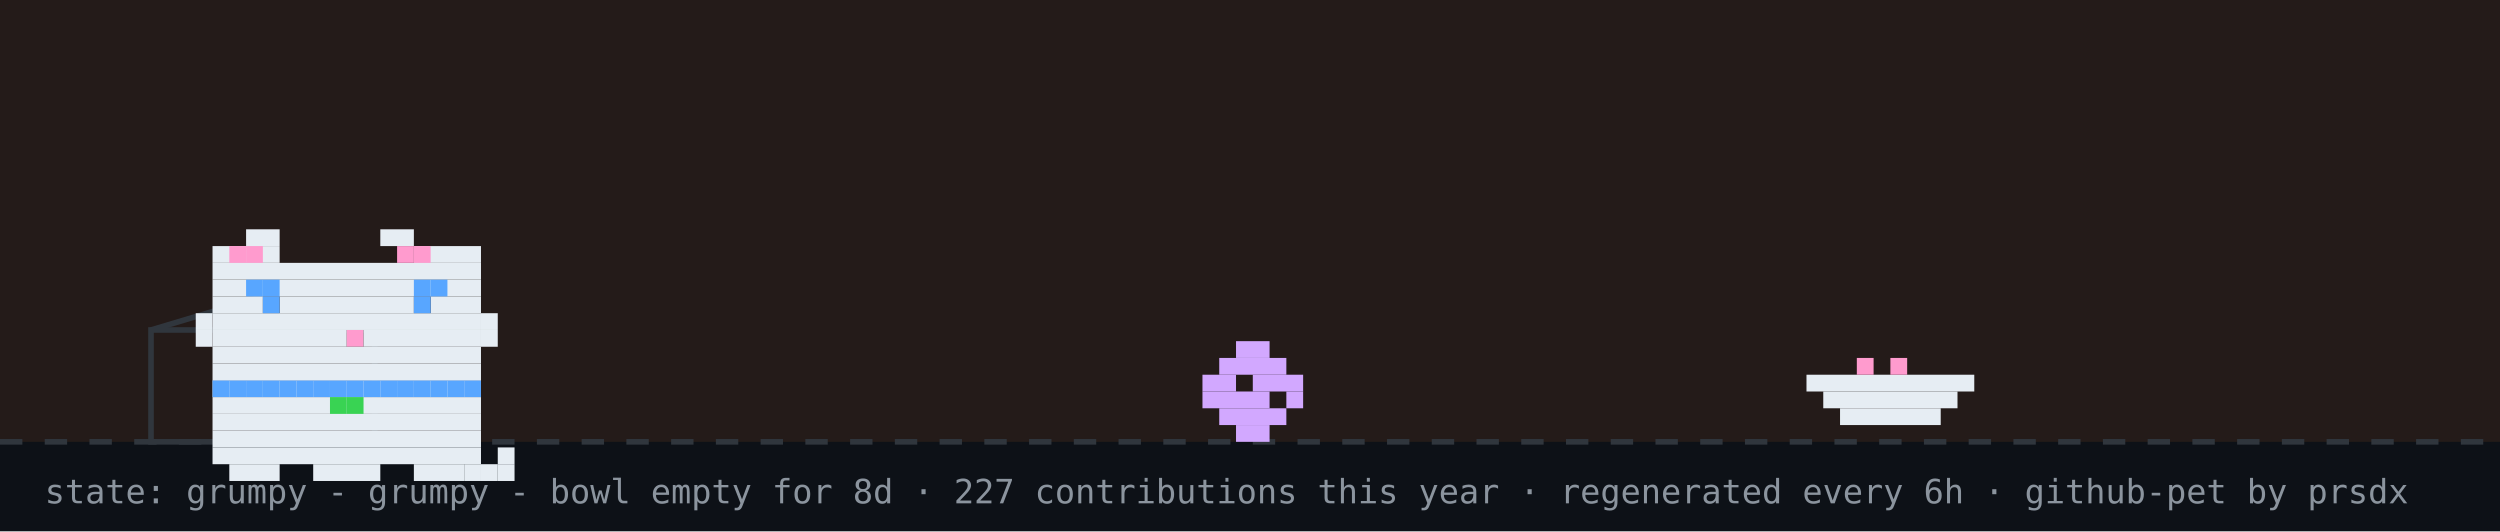
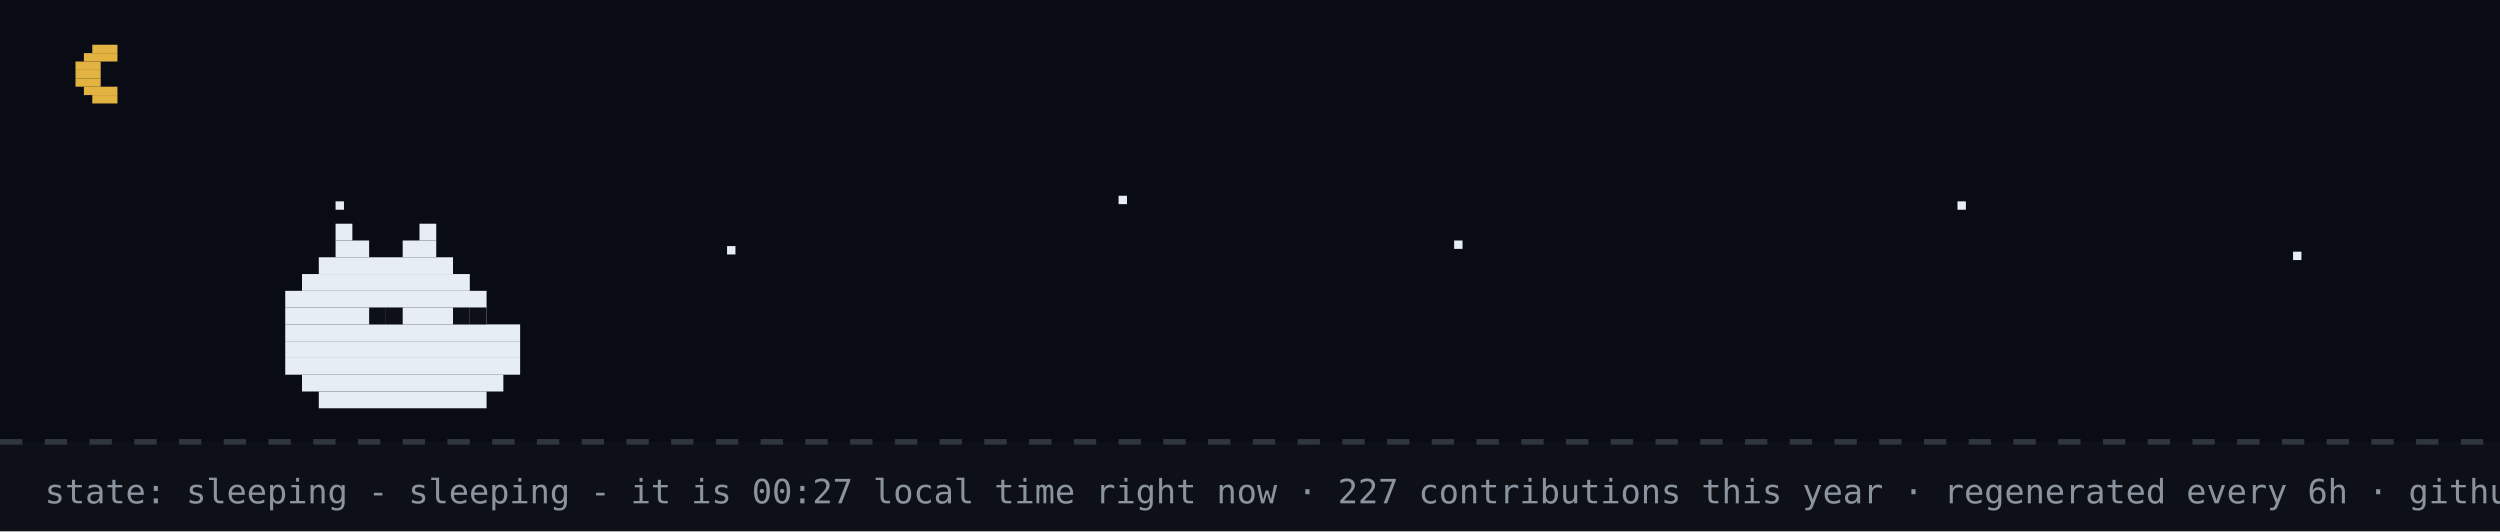
- <svg xmlns="http://www.w3.org/2000/svg" width="894" height="190" viewBox="0 0 894 190" role="img" aria-label="github pet: grumpy">
+ <svg xmlns="http://www.w3.org/2000/svg" width="894" height="190" viewBox="0 0 894 190" role="img" aria-label="github pet: sleeping">
  <rect width="894" height="190" fill="#0d1117" />
-   <rect width="894" height="158" fill="#f77825" opacity="0.1" />
+   <rect width="894" height="158" fill="#02060f" opacity="0.4" />
+   <rect x="33" y="16" width="9" height="3" fill="#e3b341" />
+   <rect x="30" y="19" width="12" height="3" fill="#e3b341" />
+   <rect x="27" y="22" width="9" height="3" fill="#e3b341" />
+   <rect x="27" y="25" width="9" height="3" fill="#e3b341" />
+   <rect x="27" y="28" width="9" height="3" fill="#e3b341" />
+   <rect x="30" y="31" width="12" height="3" fill="#e3b341" />
+   <rect x="33" y="34" width="9" height="3" fill="#e3b341" />
+   <rect x="120" y="72" width="3" height="3" fill="#e6edf3">
+     <animate attributeName="opacity" values="1;0.2;1" dur="2.2s" begin="0s" repeatCount="indefinite" />
+   </rect>
+   <rect x="260" y="88" width="3" height="3" fill="#e6edf3">
+     <animate attributeName="opacity" values="1;0.2;1" dur="2.2s" begin="0.7s" repeatCount="indefinite" />
+   </rect>
+   <rect x="400" y="70" width="3" height="3" fill="#e6edf3">
+     <animate attributeName="opacity" values="1;0.2;1" dur="2.2s" begin="1.3s" repeatCount="indefinite" />
+   </rect>
+   <rect x="520" y="86" width="3" height="3" fill="#e6edf3">
+     <animate attributeName="opacity" values="1;0.2;1" dur="2.2s" begin="0.4s" repeatCount="indefinite" />
+   </rect>
+   <rect x="700" y="72" width="3" height="3" fill="#e6edf3">
+     <animate attributeName="opacity" values="1;0.2;1" dur="2.2s" begin="1.7s" repeatCount="indefinite" />
+   </rect>
+   <rect x="820" y="90" width="3" height="3" fill="#e6edf3">
+     <animate attributeName="opacity" values="1;0.2;1" dur="2.2s" begin="1s" repeatCount="indefinite" />
+   </rect>
  <line x1="0" y1="158" x2="894" y2="158" stroke="#30363d" stroke-width="2" stroke-dasharray="8 8" />
-   <rect x="54" y="118" width="80" height="40" fill="none" stroke="#30363d" stroke-width="2" />
-   <line x1="54" y1="118" x2="94" y2="106" stroke="#30363d" stroke-width="2" />
-   <g transform="translate(430,0)">
-     <g>
-       <animateTransform attributeName="transform" type="translate" values="0 0;0 0;52 -10;52 0;52 0;0 0" keyTimes="0;0.660;0.690;0.780;0.860;1" dur="32s" begin="0s" repeatCount="indefinite" />
-       <rect x="12" y="122" width="12" height="6" fill="#d2a8ff" />
-       <rect x="6" y="128" width="24" height="6" fill="#d2a8ff" />
-       <rect x="0" y="134" width="12" height="6" fill="#d2a8ff" />
-       <rect x="18" y="134" width="18" height="6" fill="#d2a8ff" />
-       <rect x="0" y="140" width="24" height="6" fill="#d2a8ff" />
-       <rect x="30" y="140" width="6" height="6" fill="#d2a8ff" />
-       <rect x="6" y="146" width="24" height="6" fill="#d2a8ff" />
-       <rect x="12" y="152" width="12" height="6" fill="#d2a8ff" />
-     </g>
-   </g>
-   <rect x="646" y="134" width="60" height="6" fill="#e6edf3" />
-   <rect x="652" y="140" width="48" height="6" fill="#e6edf3" />
-   <rect x="658" y="146" width="36" height="6" fill="#e6edf3" />
-   <rect x="664" y="128" width="6" height="6" fill="#ff9bce" />
-   <rect x="676" y="128" width="6" height="6" fill="#ff9bce" />
-   <g transform="translate(64,14)">
-     <rect x="12" y="122" width="96" height="6" fill="#e6edf3" />
-     <rect x="12" y="128" width="96" height="6" fill="#e6edf3" />
-     <rect x="12" y="134" width="96" height="6" fill="#e6edf3" />
-     <rect x="12" y="140" width="96" height="6" fill="#e6edf3" />
-     <rect x="12" y="146" width="96" height="6" fill="#e6edf3" />
-     <rect x="18" y="152" width="18" height="6" fill="#e6edf3" />
-     <rect x="48" y="152" width="24" height="6" fill="#e6edf3" />
-     <rect x="84" y="152" width="18" height="6" fill="#e6edf3" />
-     <rect x="12" y="122" width="6" height="6" fill="#58a6ff" />
-     <rect x="18" y="122" width="6" height="6" fill="#58a6ff" />
-     <rect x="24" y="122" width="6" height="6" fill="#58a6ff" />
-     <rect x="30" y="122" width="6" height="6" fill="#58a6ff" />
-     <rect x="36" y="122" width="6" height="6" fill="#58a6ff" />
-     <rect x="42" y="122" width="6" height="6" fill="#58a6ff" />
-     <rect x="48" y="122" width="6" height="6" fill="#58a6ff" />
-     <rect x="54" y="122" width="6" height="6" fill="#58a6ff" />
-     <rect x="60" y="122" width="6" height="6" fill="#58a6ff" />
-     <rect x="66" y="122" width="6" height="6" fill="#58a6ff" />
-     <rect x="72" y="122" width="6" height="6" fill="#58a6ff" />
-     <rect x="78" y="122" width="6" height="6" fill="#58a6ff" />
-     <rect x="84" y="122" width="6" height="6" fill="#58a6ff" />
-     <rect x="90" y="122" width="6" height="6" fill="#58a6ff" />
-     <rect x="96" y="122" width="6" height="6" fill="#58a6ff" />
-     <rect x="102" y="122" width="6" height="6" fill="#58a6ff" />
-     <rect x="54" y="128" width="6" height="6" fill="#39d353" />
-     <rect x="60" y="128" width="6" height="6" fill="#39d353" />
-     <g>
-       <animate attributeName="opacity" values="1;0;1" keyTimes="0;0.5;1" calcMode="discrete" dur="3.2s" repeatCount="indefinite" />
-       <rect x="102" y="152" width="6" height="6" fill="#e6edf3" />
-       <rect x="108" y="152" width="6" height="6" fill="#e6edf3" />
-       <rect x="114" y="152" width="6" height="6" fill="#e6edf3" />
-       <rect x="114" y="146" width="6" height="6" fill="#e6edf3" />
-     </g>
-     <g opacity="0">
-       <animate attributeName="opacity" values="0;1;0" keyTimes="0;0.5;1" calcMode="discrete" dur="3.2s" repeatCount="indefinite" />
-       <rect x="114" y="152" width="6" height="6" fill="#e6edf3" />
-       <rect x="114" y="146" width="6" height="6" fill="#e6edf3" />
-       <rect x="114" y="140" width="6" height="6" fill="#e6edf3" />
-       <rect x="108" y="140" width="6" height="6" fill="#e6edf3" />
-     </g>
-     <g>
-       <rect x="24" y="68" width="12" height="6" fill="#e6edf3" />
-       <rect x="72" y="68" width="12" height="6" fill="#e6edf3" />
-       <rect x="12" y="74" width="24" height="6" fill="#e6edf3" />
-       <rect x="84" y="74" width="24" height="6" fill="#e6edf3" />
-       <rect x="12" y="80" width="96" height="6" fill="#e6edf3" />
-       <rect x="12" y="86" width="96" height="6" fill="#e6edf3" />
-       <rect x="12" y="92" width="18" height="6" fill="#e6edf3" />
-       <rect x="36" y="92" width="48" height="6" fill="#e6edf3" />
-       <rect x="90" y="92" width="18" height="6" fill="#e6edf3" />
-       <rect x="12" y="98" width="96" height="6" fill="#e6edf3" />
-       <rect x="12" y="104" width="48" height="6" fill="#e6edf3" />
-       <rect x="60" y="104" width="6" height="6" fill="#ff9bce" />
-       <rect x="66" y="104" width="42" height="6" fill="#e6edf3" />
-       <rect x="12" y="110" width="96" height="6" fill="#e6edf3" />
-       <rect x="12" y="116" width="96" height="6" fill="#e6edf3" />
-       <rect x="18" y="74" width="6" height="6" fill="#ff9bce" />
-       <rect x="24" y="74" width="6" height="6" fill="#ff9bce" />
-       <rect x="78" y="74" width="6" height="6" fill="#ff9bce" />
-       <rect x="84" y="74" width="6" height="6" fill="#ff9bce" />
-       <rect x="6" y="98" width="6" height="6" fill="#e6edf3" />
-       <rect x="6" y="104" width="6" height="6" fill="#e6edf3" />
-       <rect x="108" y="98" width="6" height="6" fill="#e6edf3" />
-       <rect x="108" y="104" width="6" height="6" fill="#e6edf3" />
-       <g>
-         <animate attributeName="opacity" values="1;0;1" keyTimes="0;0.96;1" calcMode="discrete" dur="4.2s" repeatCount="indefinite" />
-         <rect x="30" y="92" width="6" height="6" fill="#58a6ff" />
-         <rect x="84" y="92" width="6" height="6" fill="#58a6ff" />
-       </g>
-       <g opacity="0">
-         <animate attributeName="opacity" values="0;1;0" keyTimes="0;0.96;1" calcMode="discrete" dur="4.2s" repeatCount="indefinite" />
-         <rect x="30" y="92" width="6" height="6" fill="#0d1117" />
-         <rect x="84" y="92" width="6" height="6" fill="#0d1117" />
-       </g>
-       <rect x="24" y="86" width="6" height="6" fill="#58a6ff" />
-       <rect x="30" y="86" width="6" height="6" fill="#58a6ff" />
-       <rect x="84" y="86" width="6" height="6" fill="#58a6ff" />
-       <rect x="90" y="86" width="6" height="6" fill="#58a6ff" />
-     </g>
-   </g>
-   <g opacity="0">
-     <animate attributeName="opacity" values="0;0;1;1;0;0" keyTimes="0;0.07;0.14;0.85;0.96;1" dur="7s" repeatCount="1" fill="freeze" />
-     <rect x="60" y="12" width="380" height="46" rx="10" fill="#30363d" />
-     <polygon points="110,58 130,58 118,74" fill="#30363d" />
-     <text x="76" y="31" font-family="monospace" font-size="13" fill="#e6edf3">good evening! welcome to shubham's corner</text>
-     <text x="76" y="48" font-family="monospace" font-size="12" fill="#8b949e">scroll down for projects + contact</text>
-     <polygon points="230,66 246,66 238,78" fill="#58a6ff">
-       <animateTransform attributeName="transform" type="translate" values="0 0;0 6;0 0" dur="0.8s" repeatCount="indefinite" />
-     </polygon>
-   </g>
-   <g opacity="0">
-     <animate attributeName="opacity" values="0;0;1;1;0;0" keyTimes="0;0.000;0.040;0.183;0.223;1" dur="18s" begin="5s" repeatCount="indefinite" />
-     <rect x="734.4" y="14" width="143.6" height="30" rx="9" fill="#30363d" />
-     <polygon points="760.4,44 778.4,44 767.4,54" fill="#30363d" />
-     <text x="745.4" y="33" font-family="monospace" font-size="12" fill="#e6edf3">hacking on prsdx</text>
-   </g>
-   <g opacity="0">
-     <animate attributeName="opacity" values="0;0;1;1;0;0" keyTimes="0;0.250;0.290;0.433;0.473;1" dur="18s" begin="5s" repeatCount="indefinite" />
-     <rect x="711.6" y="14" width="166.4" height="30" rx="9" fill="#30363d" />
-     <polygon points="737.6,44 755.6,44 744.6,54" fill="#30363d" />
-     <text x="722.6" y="33" font-family="monospace" font-size="12" fill="#e6edf3">featured projects ↓</text>
-   </g>
-   <g opacity="0">
-     <animate attributeName="opacity" values="0;0;1;1;0;0" keyTimes="0;0.500;0.540;0.683;0.723;1" dur="18s" begin="5s" repeatCount="indefinite" />
-     <rect x="696.4" y="14" width="181.6" height="30" rx="9" fill="#30363d" />
-     <polygon points="722.4,44 740.4,44 729.4,54" fill="#30363d" />
-     <text x="707.4" y="33" font-family="monospace" font-size="12" fill="#e6edf3">live stats + graphs ↓</text>
-   </g>
-   <g opacity="0">
-     <animate attributeName="opacity" values="0;0;1;1;0;0" keyTimes="0;0.750;0.790;0.933;0.973;1" dur="18s" begin="5s" repeatCount="indefinite" />
-     <rect x="650.8" y="14" width="227.2" height="30" rx="9" fill="#30363d" />
-     <polygon points="676.8,44 694.8,44 683.8,54" fill="#30363d" />
-     <text x="661.8" y="33" font-family="monospace" font-size="12" fill="#e6edf3">say hi: prsdx.dev@gmail.com</text>
-   </g>
-   <text x="16" y="180" font-family="monospace" font-size="12" fill="#8b949e">state: grumpy - grumpy - bowl empty for 8d · 227 contributions this year · regenerated every 6h · github-pet by prsdx</text>
+   <rect x="120" y="80" width="6" height="6" fill="#e6edf3" />
+   <rect x="150" y="80" width="6" height="6" fill="#e6edf3" />
+   <rect x="120" y="86" width="12" height="6" fill="#e6edf3" />
+   <rect x="144" y="86" width="12" height="6" fill="#e6edf3" />
+   <rect x="114" y="92" width="48" height="6" fill="#e6edf3" />
+   <rect x="108" y="98" width="60" height="6" fill="#e6edf3" />
+   <rect x="102" y="104" width="72" height="6" fill="#e6edf3" />
+   <rect x="102" y="110" width="72" height="6" fill="#e6edf3" />
+   <rect x="102" y="116" width="84" height="6" fill="#e6edf3" />
+   <rect x="102" y="122" width="84" height="6" fill="#e6edf3" />
+   <rect x="102" y="128" width="84" height="6" fill="#e6edf3" />
+   <rect x="108" y="134" width="72" height="6" fill="#e6edf3" />
+   <rect x="114" y="140" width="60" height="6" fill="#e6edf3" />
+   <rect x="132" y="110" width="6" height="6" fill="#0d1117" />
+   <rect x="138" y="110" width="6" height="6" fill="#0d1117" />
+   <rect x="162" y="110" width="6" height="6" fill="#0d1117" />
+   <rect x="168" y="110" width="6" height="6" fill="#0d1117" />
+   <text x="170" y="80" font-family="monospace" font-size="12" fill="#58a6ff" opacity="0">z<animateTransform attributeName="transform" type="translate" values="0 0;8 -26" dur="3s" begin="0s" repeatCount="indefinite" />
+     <animate attributeName="opacity" values="0;1;1;0" keyTimes="0;0.25;0.75;1" dur="3s" begin="0s" repeatCount="indefinite" />
+   </text>
+   <text x="184" y="80" font-family="monospace" font-size="15" fill="#58a6ff" opacity="0">z<animateTransform attributeName="transform" type="translate" values="0 0;8 -26" dur="3s" begin="1s" repeatCount="indefinite" />
+     <animate attributeName="opacity" values="0;1;1;0" keyTimes="0;0.25;0.75;1" dur="3s" begin="1s" repeatCount="indefinite" />
+   </text>
+   <text x="200" y="80" font-family="monospace" font-size="18" fill="#58a6ff" opacity="0">z<animateTransform attributeName="transform" type="translate" values="0 0;8 -26" dur="3s" begin="2s" repeatCount="indefinite" />
+     <animate attributeName="opacity" values="0;1;1;0" keyTimes="0;0.25;0.75;1" dur="3s" begin="2s" repeatCount="indefinite" />
+   </text>
+   <text x="16" y="180" font-family="monospace" font-size="12" fill="#8b949e">state: sleeping - sleeping - it is 00:27 local time right now · 227 contributions this year · regenerated every 6h · github-pet by prsdx</text>
</svg>
